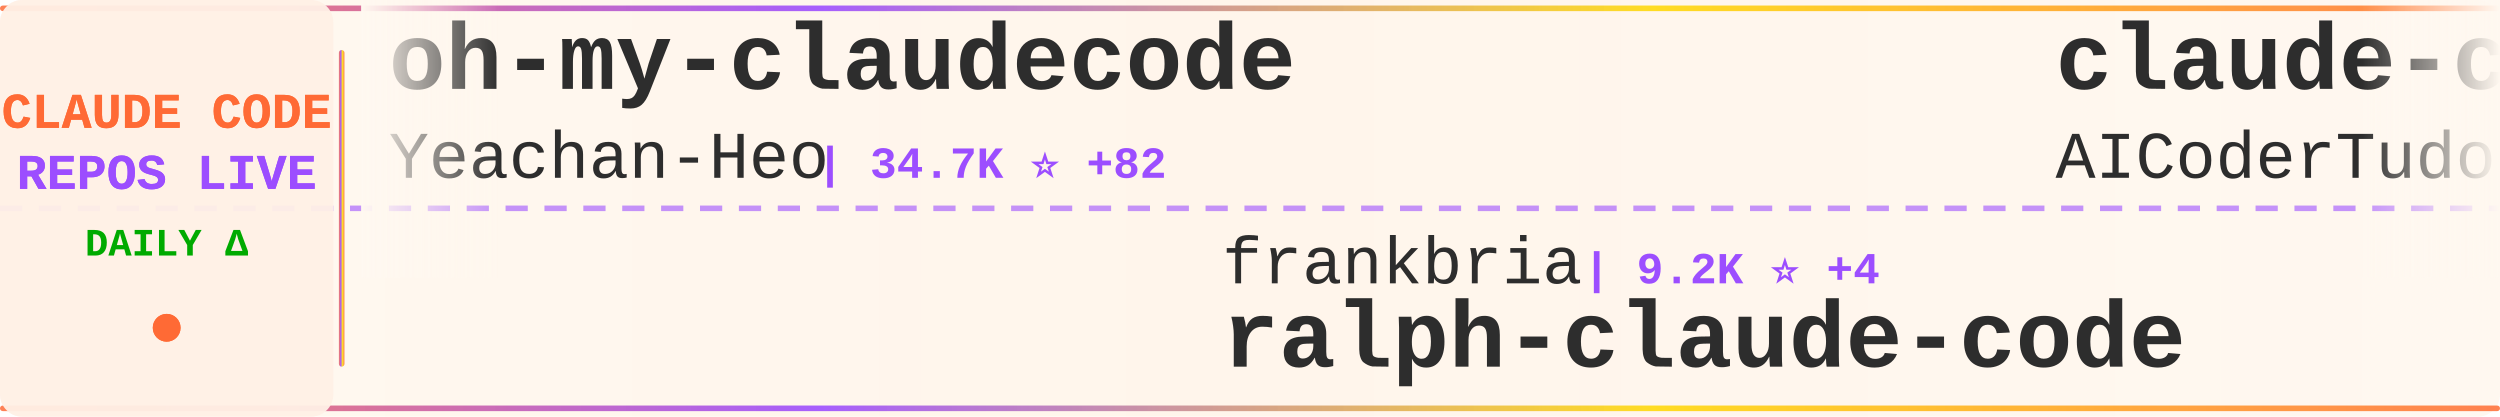
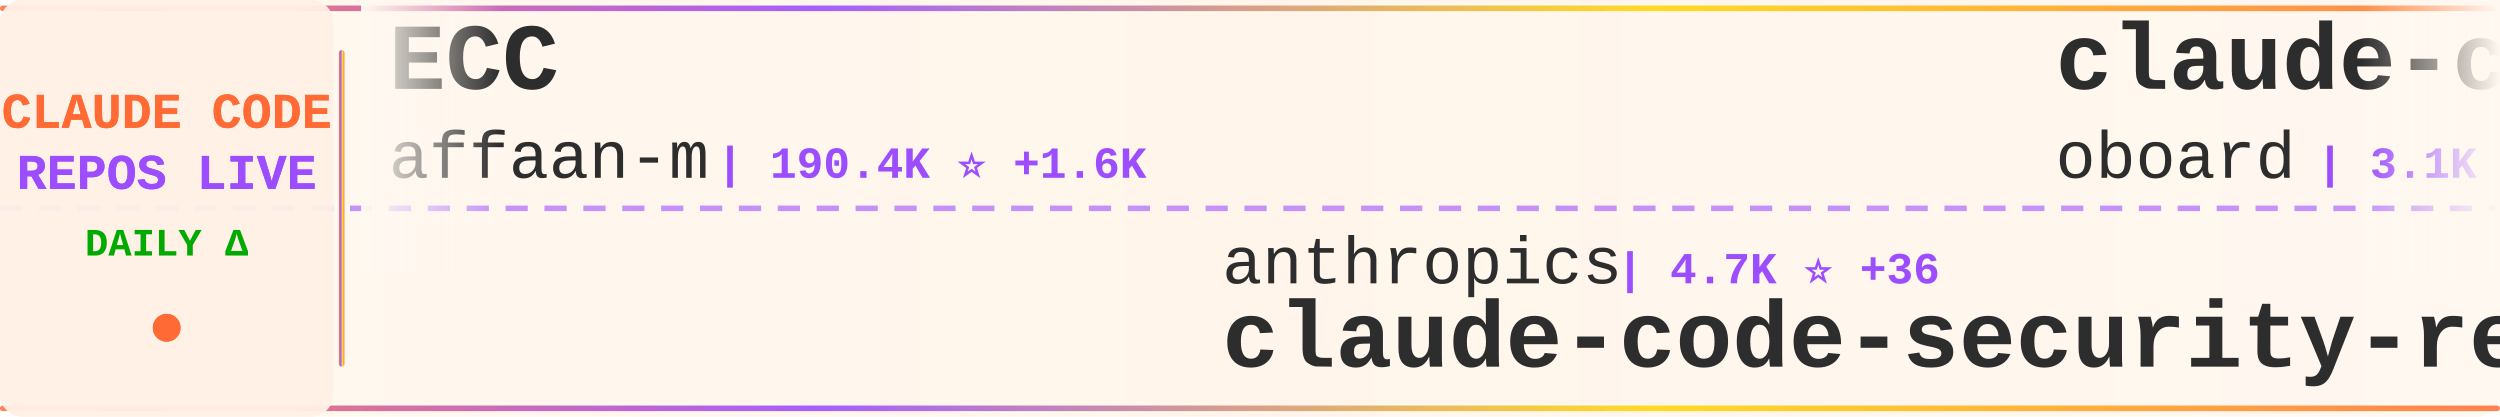
<svg xmlns="http://www.w3.org/2000/svg" width="900" height="150">
  <defs>
    <linearGradient id="tickerBg" x1="0%" y1="0%" x2="100%" y2="0%">
      <stop offset="0%" style="stop-color:#fff8f0;stop-opacity:0.98" />
      <stop offset="50%" style="stop-color:#fff5eb;stop-opacity:1" />
      <stop offset="100%" style="stop-color:#fff8f0;stop-opacity:0.98" />
    </linearGradient>
    <linearGradient id="borderGrad" x1="0%" y1="0%" x2="100%" y2="0%">
      <stop offset="0%" style="stop-color:#FF6B35;stop-opacity:0.85">
        <animate attributeName="stop-opacity" values="0.85;1;0.85" dur="2s" repeatCount="indefinite" />
      </stop>
      <stop offset="33%" style="stop-color:#9C4EFF;stop-opacity:0.9">
        <animate attributeName="stop-opacity" values="0.9;1;0.9" dur="2.2s" repeatCount="indefinite" />
      </stop>
      <stop offset="66%" style="stop-color:#FFD700;stop-opacity:0.85">
        <animate attributeName="stop-opacity" values="0.85;1;0.85" dur="1.8s" repeatCount="indefinite" />
      </stop>
      <stop offset="100%" style="stop-color:#FF6B35;stop-opacity:0.85">
        <animate attributeName="stop-opacity" values="0.85;1;0.85" dur="2s" repeatCount="indefinite" />
      </stop>
    </linearGradient>
    <filter id="textGlow">
      <feGaussianBlur stdDeviation="0.15" result="coloredBlur" />
      <feMerge>
        <feMergeNode in="coloredBlur" />
        <feMergeNode in="SourceGraphic" />
      </feMerge>
    </filter>
    <filter id="metricGlow">
      <feGaussianBlur stdDeviation="0.2" result="coloredBlur" />
      <feMerge>
        <feMergeNode in="coloredBlur" />
        <feMergeNode in="SourceGraphic" />
      </feMerge>
    </filter>
    <linearGradient id="leftFade" x1="0%" y1="0%" x2="100%" y2="0%">
      <stop offset="0%" style="stop-color:#fff8f0;stop-opacity:1" />
      <stop offset="100%" style="stop-color:#fff8f0;stop-opacity:0" />
    </linearGradient>
    <linearGradient id="rightFade" x1="0%" y1="0%" x2="100%" y2="0%">
      <stop offset="0%" style="stop-color:#fff8f0;stop-opacity:0" />
      <stop offset="100%" style="stop-color:#fff8f0;stop-opacity:1" />
    </linearGradient>
  </defs>
  <rect width="900" height="150" fill="url(#tickerBg)" rx="8" />
  <rect x="0" y="2" width="900" height="2" fill="url(#borderGrad)" rx="1" />
  <rect x="0" y="146" width="900" height="2" fill="url(#borderGrad)" rx="1" />
  <line x1="0" y1="75" x2="900" y2="75" stroke="#9C4EFF" stroke-width="2" stroke-dasharray="8 6" opacity="0.6" />
  <rect x="0" y="0" width="120" height="150" fill="#fff0e6" opacity="0.95" rx="8" />
  <text x="60" y="46" font-family="'Courier New', monospace" font-size="18" font-weight="bold" fill="#FF6B35" text-anchor="middle" filter="url(#textGlow)">
    CLAUDE CODE
  </text>
  <text x="60" y="68" font-family="'Courier New', monospace" font-size="18" font-weight="bold" fill="#9C4EFF" text-anchor="middle" filter="url(#textGlow)">
    REPOS LIVE
  </text>
  <text x="60" y="92" font-family="'Courier New', monospace" font-size="14" font-weight="bold" fill="#00aa00" text-anchor="middle">
    DAILY Δ
  </text>
  <circle cx="60" cy="118" r="5" fill="#FF6B35" filter="url(#metricGlow)">
    <animate attributeName="r" values="4;6;4" dur="1.5s" repeatCount="indefinite" />
    <animate attributeName="opacity" values="0.6;1;0.6" dur="1.5s" repeatCount="indefinite" />
  </circle>
  <rect x="122" y="18" width="2" height="114" fill="url(#borderGrad)" rx="1" />
  <clipPath id="tickerClip">
    <rect x="130" y="0" width="770" height="150" />
  </clipPath>
  <g clip-path="url(#tickerClip)">
    <g id="tickerItems">
      <animateTransform attributeName="transform" attributeType="XML" type="translate" from="0 0" to="-3000 0" dur="54s" repeatCount="indefinite" />
      <g transform="translate(0, 0)">
-         <text x="140" y="32" font-family="'Courier New', monospace" font-size="34" font-weight="bold" fill="#2d2d2d">oh-my-claudecode</text>
-         <text x="140" y="64" font-family="'Courier New', monospace" font-size="24" font-weight="normal" fill="#2d2d2d" opacity="1.0">Yeachan-Heo</text>
-         <text x="294" y="64" font-family="'Courier New', monospace" font-size="16" font-weight="bold" fill="#9C4EFF"> | 34.7K ⭐ +82</text>
+         <text x="140" y="32" font-family="'Courier New', monospace" font-size="34" font-weight="bold" fill="#2d2d2d">ECC</text>
+         <text x="140" y="64" font-family="'Courier New', monospace" font-size="24" font-weight="normal" fill="#2d2d2d" opacity="1.0">affaan-m</text>
+         <text x="258" y="64" font-family="'Courier New', monospace" font-size="16" font-weight="bold" fill="#9C4EFF"> | 190.4K ⭐ +1.6K</text>
      </g>
      <g transform="translate(300, 0)">
-         <text x="140" y="102" font-family="'Courier New', monospace" font-size="24" font-weight="normal" fill="#2d2d2d" opacity="1.0">frankbria</text>
-         <text x="270" y="102" font-family="'Courier New', monospace" font-size="16" font-weight="bold" fill="#9C4EFF"> | 9.2K ⭐ +4</text>
-         <text x="140" y="132" font-family="'Courier New', monospace" font-size="34" font-weight="bold" fill="#2d2d2d">ralph-claude-code</text>
+         <text x="140" y="102" font-family="'Courier New', monospace" font-size="24" font-weight="normal" fill="#2d2d2d" opacity="1.0">anthropics</text>
+         <text x="282" y="102" font-family="'Courier New', monospace" font-size="16" font-weight="bold" fill="#9C4EFF"> | 4.7K ⭐ +36</text>
+         <text x="140" y="132" font-family="'Courier New', monospace" font-size="34" font-weight="bold" fill="#2d2d2d">claude-code-security-rev...</text>
      </g>
      <g transform="translate(600, 0)">
-         <text x="140" y="32" font-family="'Courier New', monospace" font-size="34" font-weight="bold" fill="#2d2d2d">claude-code-tudou</text>
-         <text x="140" y="64" font-family="'Courier New', monospace" font-size="24" font-weight="normal" fill="#2d2d2d" opacity="1.0">AICoderTudou</text>
-         <text x="306" y="64" font-family="'Courier New', monospace" font-size="16" font-weight="bold" fill="#9C4EFF"> | 501 ⭐</text>
+         <text x="140" y="32" font-family="'Courier New', monospace" font-size="34" font-weight="bold" fill="#2d2d2d">claude-code-rev</text>
+         <text x="140" y="64" font-family="'Courier New', monospace" font-size="24" font-weight="normal" fill="#2d2d2d" opacity="1.0">oboard</text>
+         <text x="234" y="64" font-family="'Courier New', monospace" font-size="16" font-weight="bold" fill="#9C4EFF"> | 3.1K ⭐ +2</text>
      </g>
      <g transform="translate(900, 0)">
+         <text x="140" y="102" font-family="'Courier New', monospace" font-size="24" font-weight="normal" fill="#2d2d2d" opacity="1.0">T-Lab-CUHKSZ</text>
+         <text x="306" y="102" font-family="'Courier New', monospace" font-size="16" font-weight="bold" fill="#9C4EFF"> | 313 ⭐</text>
+         <text x="140" y="132" font-family="'Courier New', monospace" font-size="34" font-weight="bold" fill="#2d2d2d">claude-code</text>
+       </g>
+       <g transform="translate(1200, 0)">
+         <text x="140" y="32" font-family="'Courier New', monospace" font-size="34" font-weight="bold" fill="#2d2d2d">claude-code-reverse</text>
+         <text x="140" y="64" font-family="'Courier New', monospace" font-size="24" font-weight="normal" fill="#2d2d2d" opacity="1.0">Yuyz0112</text>
+         <text x="258" y="64" font-family="'Courier New', monospace" font-size="16" font-weight="bold" fill="#9C4EFF"> | 2.4K ⭐</text>
+       </g>
+       <g transform="translate(1500, 0)">
+         <text x="140" y="102" font-family="'Courier New', monospace" font-size="24" font-weight="normal" fill="#2d2d2d" opacity="1.0">codeaashu</text>
+         <text x="270" y="102" font-family="'Courier New', monospace" font-size="16" font-weight="bold" fill="#9C4EFF"> | 2.7K ⭐ +6</text>
+         <text x="140" y="132" font-family="'Courier New', monospace" font-size="34" font-weight="bold" fill="#2d2d2d">claude-code</text>
+       </g>
+       <g transform="translate(1800, 0)">
+         <text x="140" y="32" font-family="'Courier New', monospace" font-size="34" font-weight="bold" fill="#2d2d2d">claude-code-from-source</text>
+         <text x="140" y="64" font-family="'Courier New', monospace" font-size="24" font-weight="normal" fill="#2d2d2d" opacity="1.0">alejandrobalderas</text>
+         <text x="366" y="64" font-family="'Courier New', monospace" font-size="16" font-weight="bold" fill="#9C4EFF"> | 2.1K ⭐ +7</text>
+       </g>
+       <g transform="translate(2100, 0)">
+         <text x="140" y="102" font-family="'Courier New', monospace" font-size="24" font-weight="normal" fill="#2d2d2d" opacity="1.0">anthropics</text>
+         <text x="282" y="102" font-family="'Courier New', monospace" font-size="16" font-weight="bold" fill="#9C4EFF"> | 27.2K ⭐ +916</text>
+         <text x="140" y="132" font-family="'Courier New', monospace" font-size="34" font-weight="bold" fill="#2d2d2d">claude-plugins-official</text>
+       </g>
+       <g transform="translate(2400, 0)">
+         <text x="140" y="32" font-family="'Courier New', monospace" font-size="34" font-weight="bold" fill="#2d2d2d">claude-code-router</text>
+         <text x="140" y="64" font-family="'Courier New', monospace" font-size="24" font-weight="normal" fill="#2d2d2d" opacity="1.0">musistudio</text>
+         <text x="282" y="64" font-family="'Courier New', monospace" font-size="16" font-weight="bold" fill="#9C4EFF"> | 34.3K ⭐ +52</text>
+       </g>
+       <g transform="translate(2700, 0)">
        <text x="140" y="102" font-family="'Courier New', monospace" font-size="24" font-weight="normal" fill="#2d2d2d" opacity="1.0">lorryjovens-hub</text>
-         <text x="342" y="102" font-family="'Courier New', monospace" font-size="16" font-weight="bold" fill="#9C4EFF"> | 1.6K ⭐ +2</text>
+         <text x="342" y="102" font-family="'Courier New', monospace" font-size="16" font-weight="bold" fill="#9C4EFF"> | 1.6K ⭐ +3</text>
        <text x="140" y="132" font-family="'Courier New', monospace" font-size="34" font-weight="bold" fill="#2d2d2d">claude-code-rust</text>
      </g>
-       <g transform="translate(1200, 0)">
-         <text x="140" y="32" font-family="'Courier New', monospace" font-size="34" font-weight="bold" fill="#2d2d2d">claude-code-sourcemap</text>
-         <text x="140" y="64" font-family="'Courier New', monospace" font-size="24" font-weight="normal" fill="#2d2d2d" opacity="1.0">Hyper66666</text>
-         <text x="282" y="64" font-family="'Courier New', monospace" font-size="16" font-weight="bold" fill="#9C4EFF"> | 214 ⭐</text>
-       </g>
-       <g transform="translate(1500, 0)">
-         <text x="140" y="102" font-family="'Courier New', monospace" font-size="24" font-weight="normal" fill="#2d2d2d" opacity="1.0">disler</text>
-         <text x="234" y="102" font-family="'Courier New', monospace" font-size="16" font-weight="bold" fill="#9C4EFF"> | 3.7K ⭐ +4</text>
-         <text x="140" y="132" font-family="'Courier New', monospace" font-size="34" font-weight="bold" fill="#2d2d2d">claude-code-hooks-master...</text>
-       </g>
-       <g transform="translate(1800, 0)">
-         <text x="140" y="32" font-family="'Courier New', monospace" font-size="34" font-weight="bold" fill="#2d2d2d">claude-code-analysis</text>
-         <text x="140" y="64" font-family="'Courier New', monospace" font-size="24" font-weight="normal" fill="#2d2d2d" opacity="1.0">liuup</text>
-         <text x="222" y="64" font-family="'Courier New', monospace" font-size="16" font-weight="bold" fill="#9C4EFF"> | 2.7K ⭐ +14</text>
-       </g>
-       <g transform="translate(2100, 0)">
-         <text x="140" y="102" font-family="'Courier New', monospace" font-size="24" font-weight="normal" fill="#2d2d2d" opacity="1.0">repowise-dev</text>
-         <text x="306" y="102" font-family="'Courier New', monospace" font-size="16" font-weight="bold" fill="#9C4EFF"> | 1.1K ⭐ +3</text>
-         <text x="140" y="132" font-family="'Courier New', monospace" font-size="34" font-weight="bold" fill="#2d2d2d">claude-code-prompts</text>
-       </g>
-       <g transform="translate(2400, 0)">
-         <text x="140" y="32" font-family="'Courier New', monospace" font-size="34" font-weight="bold" fill="#2d2d2d">claude-code-from-scratch</text>
-         <text x="140" y="64" font-family="'Courier New', monospace" font-size="24" font-weight="normal" fill="#2d2d2d" opacity="1.0">Windy3f3f3f3f</text>
-         <text x="318" y="64" font-family="'Courier New', monospace" font-size="16" font-weight="bold" fill="#9C4EFF"> | 1.3K ⭐ +3</text>
-       </g>
-       <g transform="translate(2700, 0)">
-         <text x="140" y="102" font-family="'Courier New', monospace" font-size="24" font-weight="normal" fill="#2d2d2d" opacity="1.0">Windy3f3f3f3f</text>
-         <text x="318" y="102" font-family="'Courier New', monospace" font-size="16" font-weight="bold" fill="#9C4EFF"> | 2.4K ⭐ +8</text>
-         <text x="140" y="132" font-family="'Courier New', monospace" font-size="34" font-weight="bold" fill="#2d2d2d">how-claude-code-works</text>
-       </g>
      <g transform="translate(3000, 0)">
-         <text x="140" y="32" font-family="'Courier New', monospace" font-size="34" font-weight="bold" fill="#2d2d2d">oh-my-claudecode</text>
-         <text x="140" y="64" font-family="'Courier New', monospace" font-size="24" font-weight="normal" fill="#2d2d2d" opacity="1.0">Yeachan-Heo</text>
-         <text x="294" y="64" font-family="'Courier New', monospace" font-size="16" font-weight="bold" fill="#9C4EFF"> | 34.7K ⭐ +82</text>
+         <text x="140" y="32" font-family="'Courier New', monospace" font-size="34" font-weight="bold" fill="#2d2d2d">ECC</text>
+         <text x="140" y="64" font-family="'Courier New', monospace" font-size="24" font-weight="normal" fill="#2d2d2d" opacity="1.0">affaan-m</text>
+         <text x="258" y="64" font-family="'Courier New', monospace" font-size="16" font-weight="bold" fill="#9C4EFF"> | 190.4K ⭐ +1.6K</text>
      </g>
      <g transform="translate(3300, 0)">
-         <text x="140" y="102" font-family="'Courier New', monospace" font-size="24" font-weight="normal" fill="#2d2d2d" opacity="1.0">frankbria</text>
-         <text x="270" y="102" font-family="'Courier New', monospace" font-size="16" font-weight="bold" fill="#9C4EFF"> | 9.2K ⭐ +4</text>
-         <text x="140" y="132" font-family="'Courier New', monospace" font-size="34" font-weight="bold" fill="#2d2d2d">ralph-claude-code</text>
+         <text x="140" y="102" font-family="'Courier New', monospace" font-size="24" font-weight="normal" fill="#2d2d2d" opacity="1.0">anthropics</text>
+         <text x="282" y="102" font-family="'Courier New', monospace" font-size="16" font-weight="bold" fill="#9C4EFF"> | 4.7K ⭐ +36</text>
+         <text x="140" y="132" font-family="'Courier New', monospace" font-size="34" font-weight="bold" fill="#2d2d2d">claude-code-security-rev...</text>
      </g>
      <g transform="translate(3600, 0)">
-         <text x="140" y="32" font-family="'Courier New', monospace" font-size="34" font-weight="bold" fill="#2d2d2d">claude-code-tudou</text>
-         <text x="140" y="64" font-family="'Courier New', monospace" font-size="24" font-weight="normal" fill="#2d2d2d" opacity="1.0">AICoderTudou</text>
-         <text x="306" y="64" font-family="'Courier New', monospace" font-size="16" font-weight="bold" fill="#9C4EFF"> | 501 ⭐</text>
+         <text x="140" y="32" font-family="'Courier New', monospace" font-size="34" font-weight="bold" fill="#2d2d2d">claude-code-rev</text>
+         <text x="140" y="64" font-family="'Courier New', monospace" font-size="24" font-weight="normal" fill="#2d2d2d" opacity="1.0">oboard</text>
+         <text x="234" y="64" font-family="'Courier New', monospace" font-size="16" font-weight="bold" fill="#9C4EFF"> | 3.1K ⭐ +2</text>
      </g>
      <g transform="translate(3900, 0)">
-         <text x="140" y="102" font-family="'Courier New', monospace" font-size="24" font-weight="normal" fill="#2d2d2d" opacity="1.0">lorryjovens-hub</text>
-         <text x="342" y="102" font-family="'Courier New', monospace" font-size="16" font-weight="bold" fill="#9C4EFF"> | 1.6K ⭐ +2</text>
-         <text x="140" y="132" font-family="'Courier New', monospace" font-size="34" font-weight="bold" fill="#2d2d2d">claude-code-rust</text>
+         <text x="140" y="102" font-family="'Courier New', monospace" font-size="24" font-weight="normal" fill="#2d2d2d" opacity="1.0">T-Lab-CUHKSZ</text>
+         <text x="306" y="102" font-family="'Courier New', monospace" font-size="16" font-weight="bold" fill="#9C4EFF"> | 313 ⭐</text>
+         <text x="140" y="132" font-family="'Courier New', monospace" font-size="34" font-weight="bold" fill="#2d2d2d">claude-code</text>
      </g>
    </g>
  </g>
  <rect x="130" y="0" width="50" height="100" fill="url(#leftFade)" />
  <rect x="850" y="0" width="50" height="100" fill="url(#rightFade)" />
</svg>
